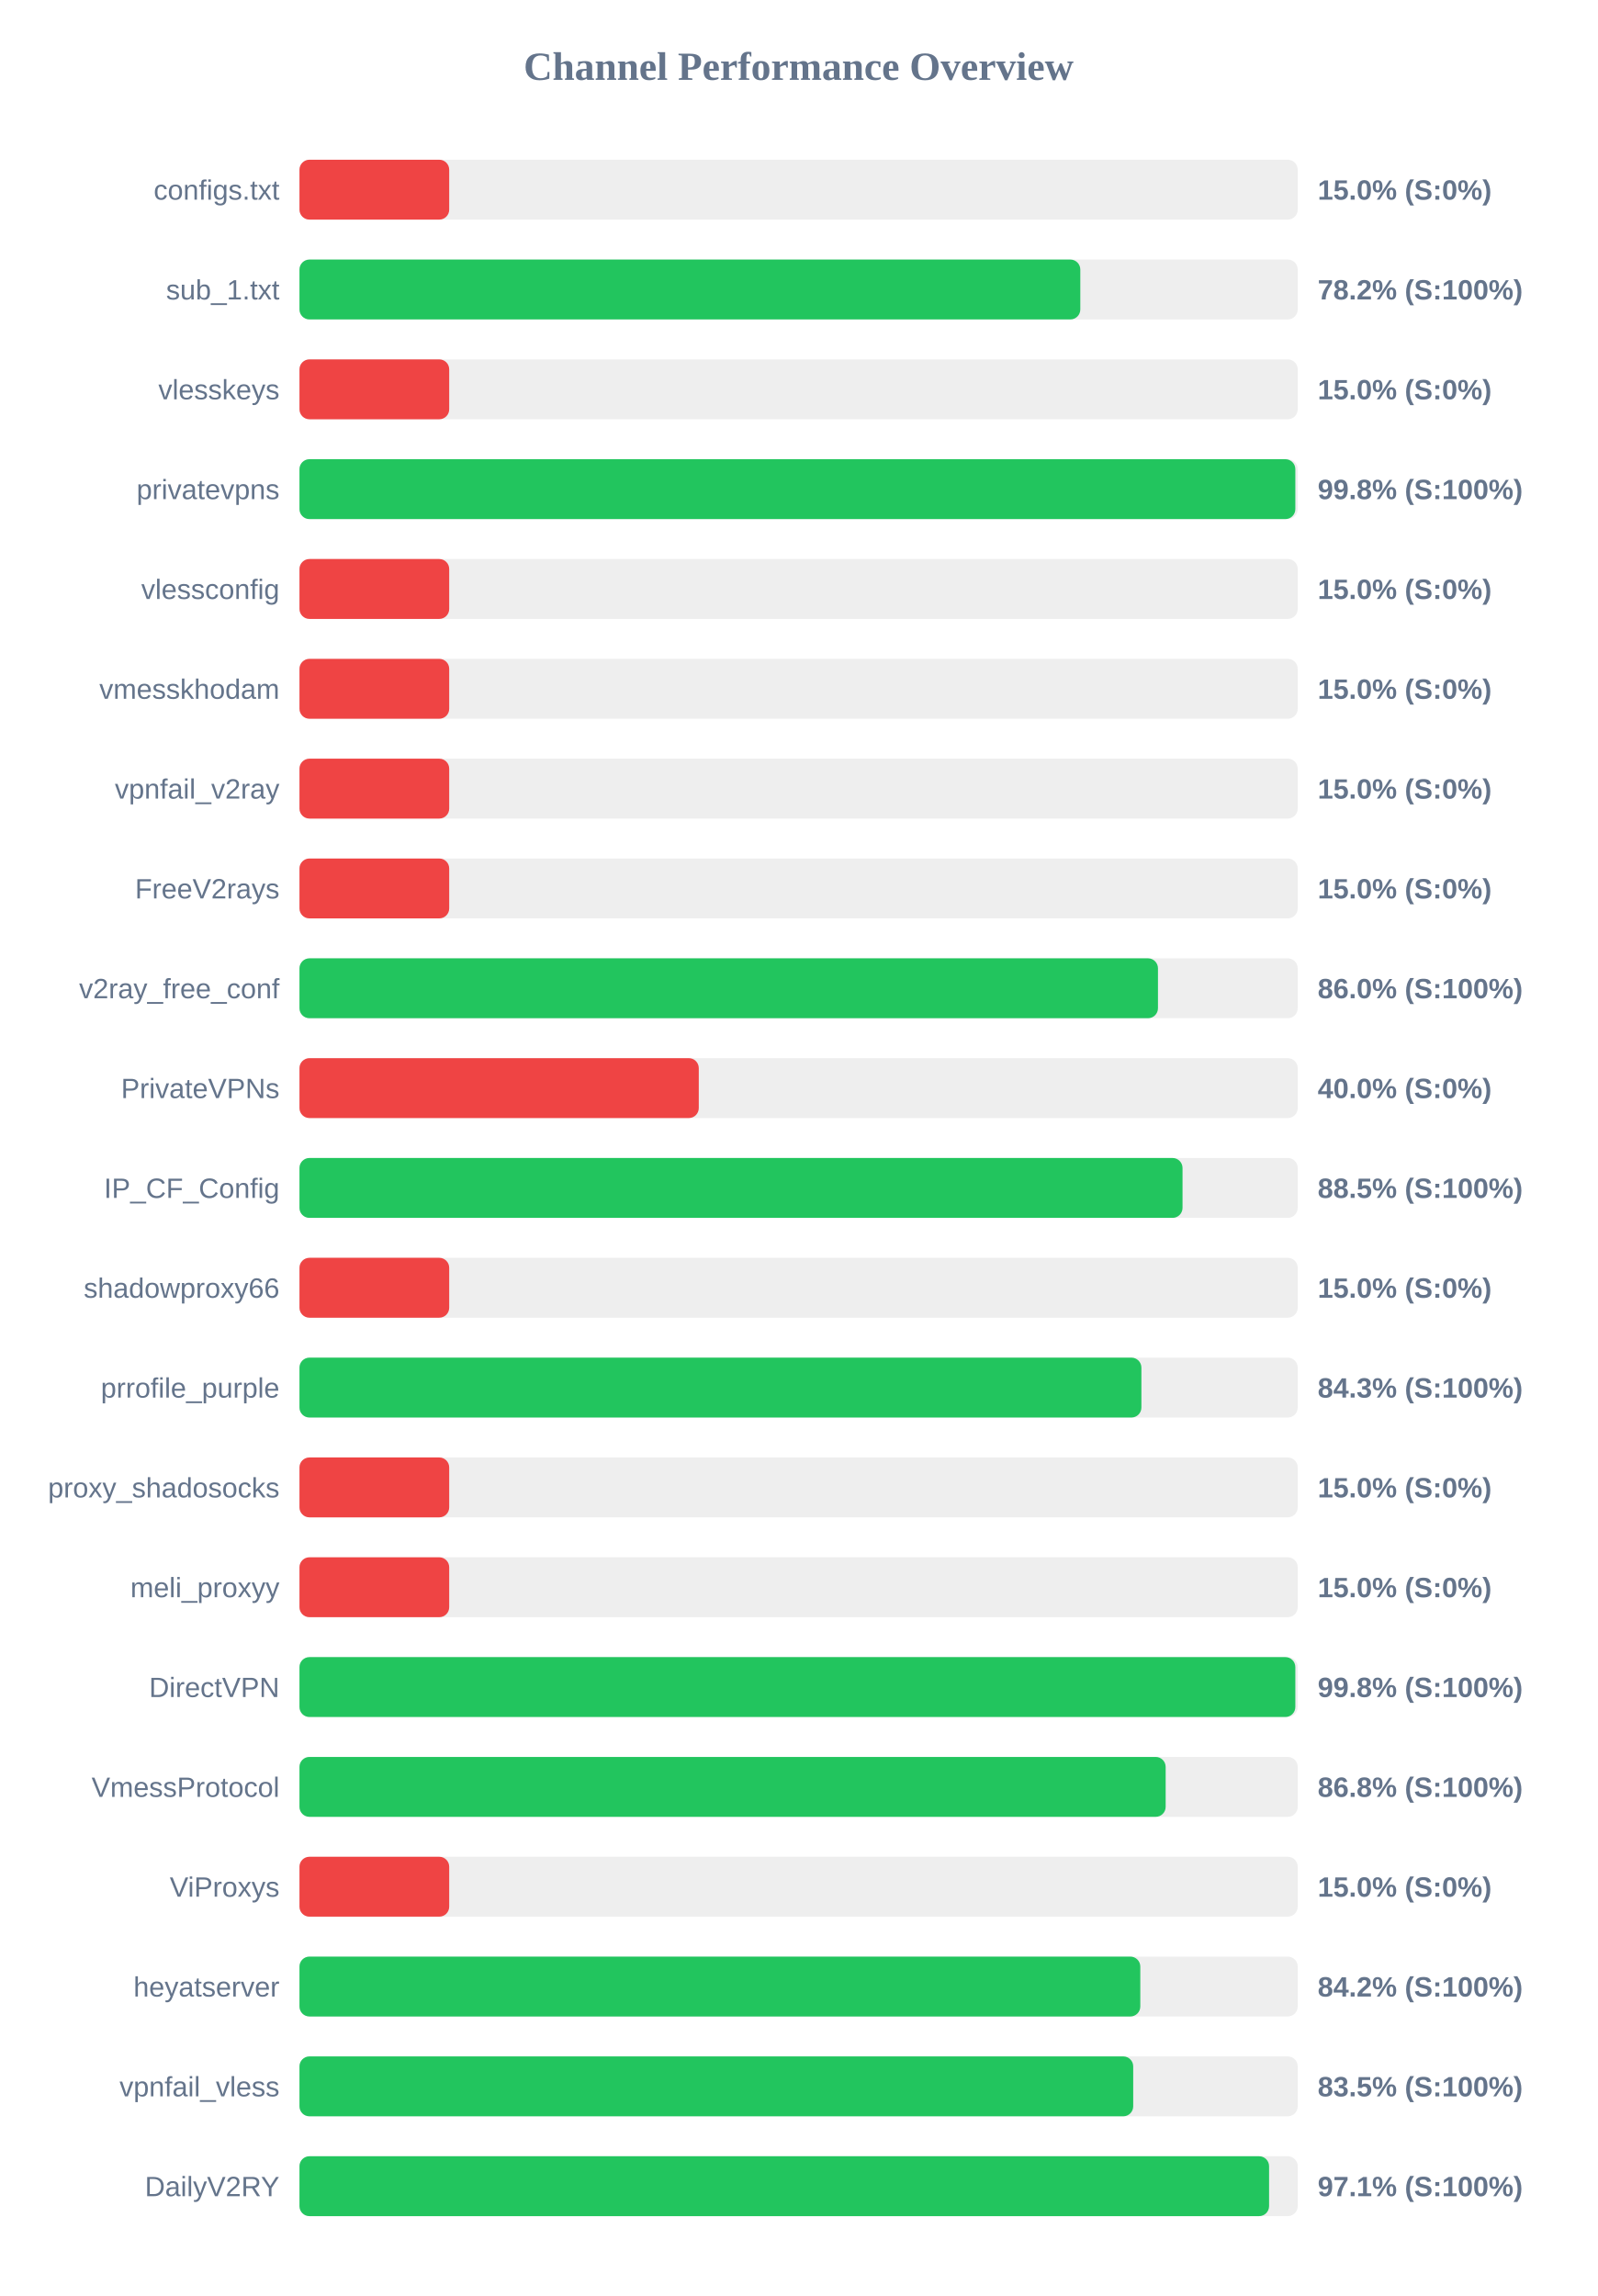
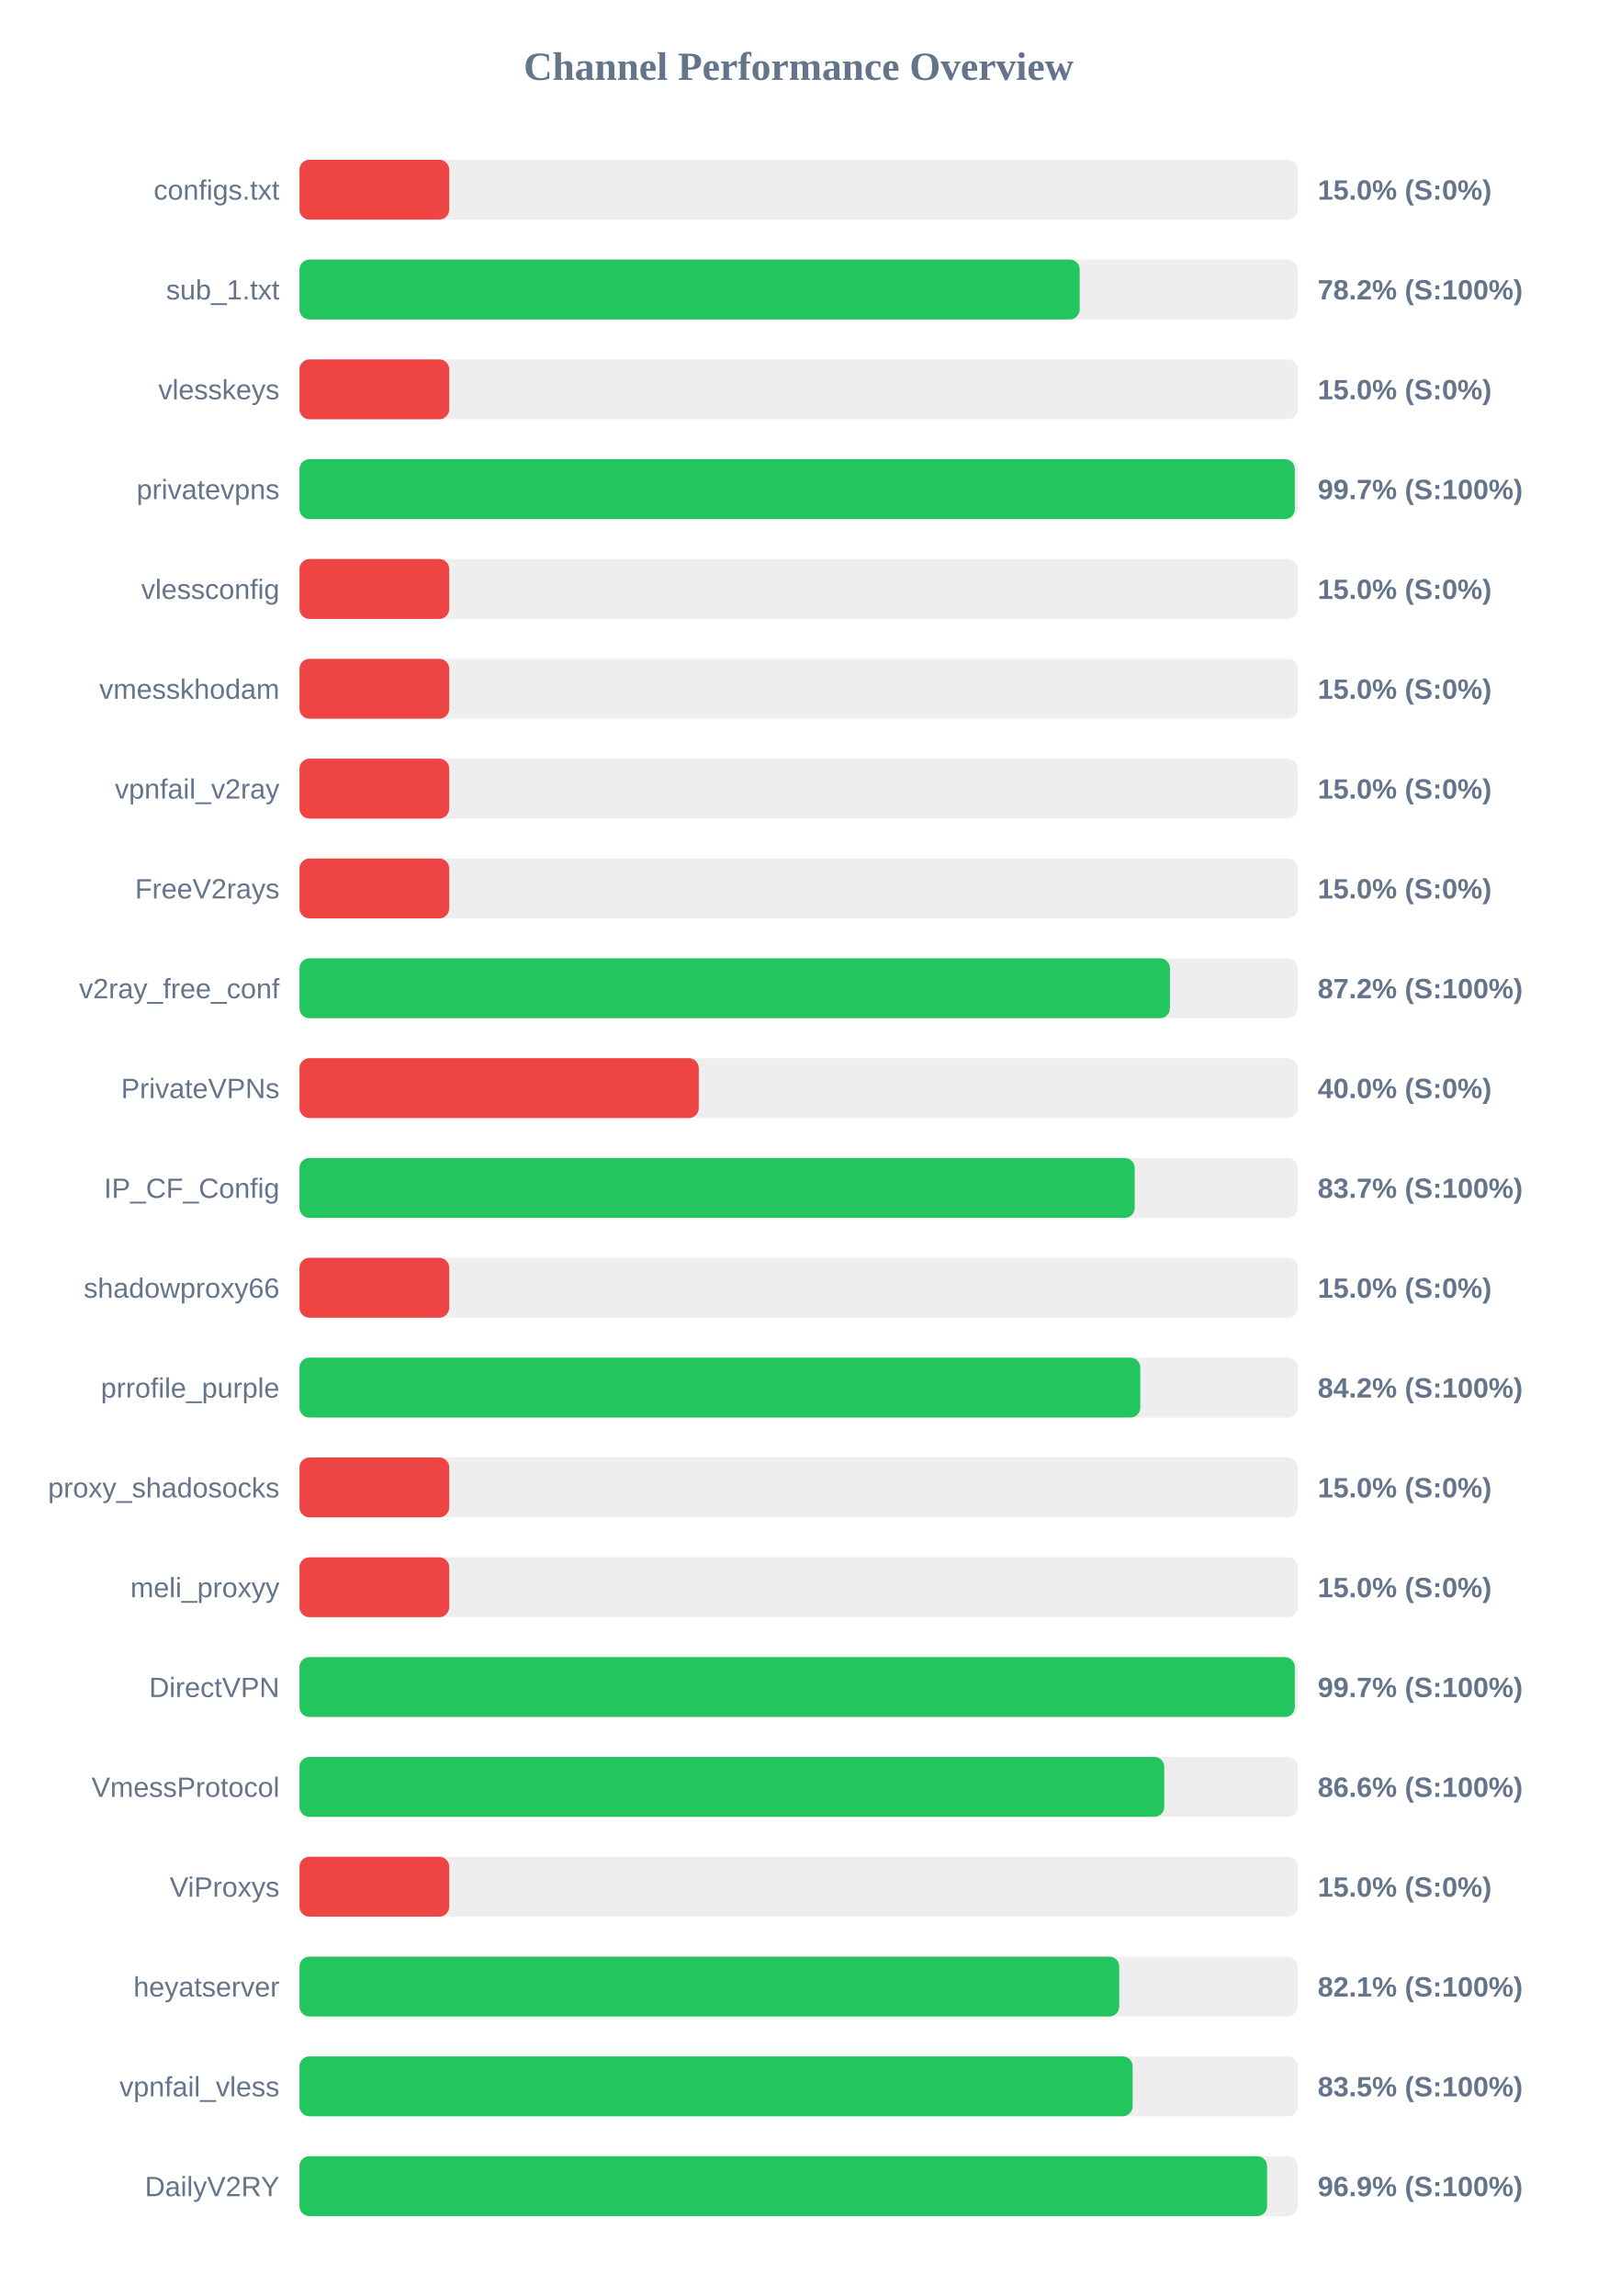
<svg xmlns="http://www.w3.org/2000/svg" width="800" height="1150" version="1.1">
  <style>
        .row { font: 14px Arial; fill: #64748b; }
        .score { font: bold 14px Arial; fill: #64748b; }
    </style>
  <text x="400" y="40" text-anchor="middle" font-size="20px" font-weight="bold" fill="#64748b">Channel Performance Overview</text>
  <rect x="150" y="80" width="500" height="30" fill="#eee" rx="5" />
  <rect x="150" y="80" width="75.0" height="30" fill="#ef4444" rx="5" />
  <text x="140" y="100" text-anchor="end" class="row">configs.txt</text>
  <text x="660" y="100" text-anchor="start" class="score">15.0% (S:0%)</text>
  <rect x="150" y="130" width="500" height="30" fill="#eee" rx="5" />
-   <rect x="150" y="130" width="391.1" height="30" fill="#22c55e" rx="5" />
+   <rect x="150" y="130" width="390.8" height="30" fill="#22c55e" rx="5" />
  <text x="140" y="150" text-anchor="end" class="row">sub_1.txt</text>
  <text x="660" y="150" text-anchor="start" class="score">78.2% (S:100%)</text>
  <rect x="150" y="180" width="500" height="30" fill="#eee" rx="5" />
  <rect x="150" y="180" width="75.0" height="30" fill="#ef4444" rx="5" />
  <text x="140" y="200" text-anchor="end" class="row">vlesskeys</text>
  <text x="660" y="200" text-anchor="start" class="score">15.0% (S:0%)</text>
  <rect x="150" y="230" width="500" height="30" fill="#eee" rx="5" />
-   <rect x="150" y="230" width="498.8" height="30" fill="#22c55e" rx="5" />
+   <rect x="150" y="230" width="498.55" height="30" fill="#22c55e" rx="5" />
  <text x="140" y="250" text-anchor="end" class="row">privatevpns</text>
-   <text x="660" y="250" text-anchor="start" class="score">99.8% (S:100%)</text>
+   <text x="660" y="250" text-anchor="start" class="score">99.7% (S:100%)</text>
  <rect x="150" y="280" width="500" height="30" fill="#eee" rx="5" />
  <rect x="150" y="280" width="75.0" height="30" fill="#ef4444" rx="5" />
  <text x="140" y="300" text-anchor="end" class="row">vlessconfig</text>
  <text x="660" y="300" text-anchor="start" class="score">15.0% (S:0%)</text>
  <rect x="150" y="330" width="500" height="30" fill="#eee" rx="5" />
  <rect x="150" y="330" width="75.0" height="30" fill="#ef4444" rx="5" />
  <text x="140" y="350" text-anchor="end" class="row">vmesskhodam</text>
  <text x="660" y="350" text-anchor="start" class="score">15.0% (S:0%)</text>
  <rect x="150" y="380" width="500" height="30" fill="#eee" rx="5" />
  <rect x="150" y="380" width="75.0" height="30" fill="#ef4444" rx="5" />
  <text x="140" y="400" text-anchor="end" class="row">vpnfail_v2ray</text>
  <text x="660" y="400" text-anchor="start" class="score">15.0% (S:0%)</text>
  <rect x="150" y="430" width="500" height="30" fill="#eee" rx="5" />
  <rect x="150" y="430" width="75.0" height="30" fill="#ef4444" rx="5" />
  <text x="140" y="450" text-anchor="end" class="row">FreeV2rays</text>
  <text x="660" y="450" text-anchor="start" class="score">15.0% (S:0%)</text>
  <rect x="150" y="480" width="500" height="30" fill="#eee" rx="5" />
-   <rect x="150" y="480" width="430.0" height="30" fill="#22c55e" rx="5" />
+   <rect x="150" y="480" width="436.0" height="30" fill="#22c55e" rx="5" />
  <text x="140" y="500" text-anchor="end" class="row">v2ray_free_conf</text>
-   <text x="660" y="500" text-anchor="start" class="score">86.0% (S:100%)</text>
+   <text x="660" y="500" text-anchor="start" class="score">87.2% (S:100%)</text>
  <rect x="150" y="530" width="500" height="30" fill="#eee" rx="5" />
  <rect x="150" y="530" width="200.0" height="30" fill="#ef4444" rx="5" />
  <text x="140" y="550" text-anchor="end" class="row">PrivateVPNs</text>
  <text x="660" y="550" text-anchor="start" class="score">40.0% (S:0%)</text>
  <rect x="150" y="580" width="500" height="30" fill="#eee" rx="5" />
-   <rect x="150" y="580" width="442.3" height="30" fill="#22c55e" rx="5" />
+   <rect x="150" y="580" width="418.35" height="30" fill="#22c55e" rx="5" />
  <text x="140" y="600" text-anchor="end" class="row">IP_CF_Config</text>
-   <text x="660" y="600" text-anchor="start" class="score">88.5% (S:100%)</text>
+   <text x="660" y="600" text-anchor="start" class="score">83.7% (S:100%)</text>
  <rect x="150" y="630" width="500" height="30" fill="#eee" rx="5" />
  <rect x="150" y="630" width="75.0" height="30" fill="#ef4444" rx="5" />
  <text x="140" y="650" text-anchor="end" class="row">shadowproxy66</text>
  <text x="660" y="650" text-anchor="start" class="score">15.0% (S:0%)</text>
  <rect x="150" y="680" width="500" height="30" fill="#eee" rx="5" />
-   <rect x="150" y="680" width="421.7" height="30" fill="#22c55e" rx="5" />
+   <rect x="150" y="680" width="421.15" height="30" fill="#22c55e" rx="5" />
  <text x="140" y="700" text-anchor="end" class="row">prrofile_purple</text>
-   <text x="660" y="700" text-anchor="start" class="score">84.3% (S:100%)</text>
+   <text x="660" y="700" text-anchor="start" class="score">84.2% (S:100%)</text>
  <rect x="150" y="730" width="500" height="30" fill="#eee" rx="5" />
  <rect x="150" y="730" width="75.0" height="30" fill="#ef4444" rx="5" />
  <text x="140" y="750" text-anchor="end" class="row">proxy_shadosocks</text>
  <text x="660" y="750" text-anchor="start" class="score">15.0% (S:0%)</text>
  <rect x="150" y="780" width="500" height="30" fill="#eee" rx="5" />
  <rect x="150" y="780" width="75.0" height="30" fill="#ef4444" rx="5" />
  <text x="140" y="800" text-anchor="end" class="row">meli_proxyy</text>
  <text x="660" y="800" text-anchor="start" class="score">15.0% (S:0%)</text>
  <rect x="150" y="830" width="500" height="30" fill="#eee" rx="5" />
-   <rect x="150" y="830" width="498.8" height="30" fill="#22c55e" rx="5" />
+   <rect x="150" y="830" width="498.55" height="30" fill="#22c55e" rx="5" />
  <text x="140" y="850" text-anchor="end" class="row">DirectVPN</text>
-   <text x="660" y="850" text-anchor="start" class="score">99.8% (S:100%)</text>
+   <text x="660" y="850" text-anchor="start" class="score">99.7% (S:100%)</text>
  <rect x="150" y="880" width="500" height="30" fill="#eee" rx="5" />
-   <rect x="150" y="880" width="433.85" height="30" fill="#22c55e" rx="5" />
+   <rect x="150" y="880" width="433.15" height="30" fill="#22c55e" rx="5" />
  <text x="140" y="900" text-anchor="end" class="row">VmessProtocol</text>
-   <text x="660" y="900" text-anchor="start" class="score">86.8% (S:100%)</text>
+   <text x="660" y="900" text-anchor="start" class="score">86.6% (S:100%)</text>
  <rect x="150" y="930" width="500" height="30" fill="#eee" rx="5" />
  <rect x="150" y="930" width="75.0" height="30" fill="#ef4444" rx="5" />
  <text x="140" y="950" text-anchor="end" class="row">ViProxys</text>
  <text x="660" y="950" text-anchor="start" class="score">15.0% (S:0%)</text>
  <rect x="150" y="980" width="500" height="30" fill="#eee" rx="5" />
-   <rect x="150" y="980" width="421.15" height="30" fill="#22c55e" rx="5" />
+   <rect x="150" y="980" width="410.6" height="30" fill="#22c55e" rx="5" />
  <text x="140" y="1000" text-anchor="end" class="row">heyatserver</text>
-   <text x="660" y="1000" text-anchor="start" class="score">84.2% (S:100%)</text>
+   <text x="660" y="1000" text-anchor="start" class="score">82.1% (S:100%)</text>
  <rect x="150" y="1030" width="500" height="30" fill="#eee" rx="5" />
-   <rect x="150" y="1030" width="417.6" height="30" fill="#22c55e" rx="5" />
+   <rect x="150" y="1030" width="417.3" height="30" fill="#22c55e" rx="5" />
  <text x="140" y="1050" text-anchor="end" class="row">vpnfail_vless</text>
  <text x="660" y="1050" text-anchor="start" class="score">83.5% (S:100%)</text>
  <rect x="150" y="1080" width="500" height="30" fill="#eee" rx="5" />
-   <rect x="150" y="1080" width="485.65" height="30" fill="#22c55e" rx="5" />
+   <rect x="150" y="1080" width="484.65" height="30" fill="#22c55e" rx="5" />
  <text x="140" y="1100" text-anchor="end" class="row">DailyV2RY</text>
-   <text x="660" y="1100" text-anchor="start" class="score">97.1% (S:100%)</text>
+   <text x="660" y="1100" text-anchor="start" class="score">96.9% (S:100%)</text>
</svg>
